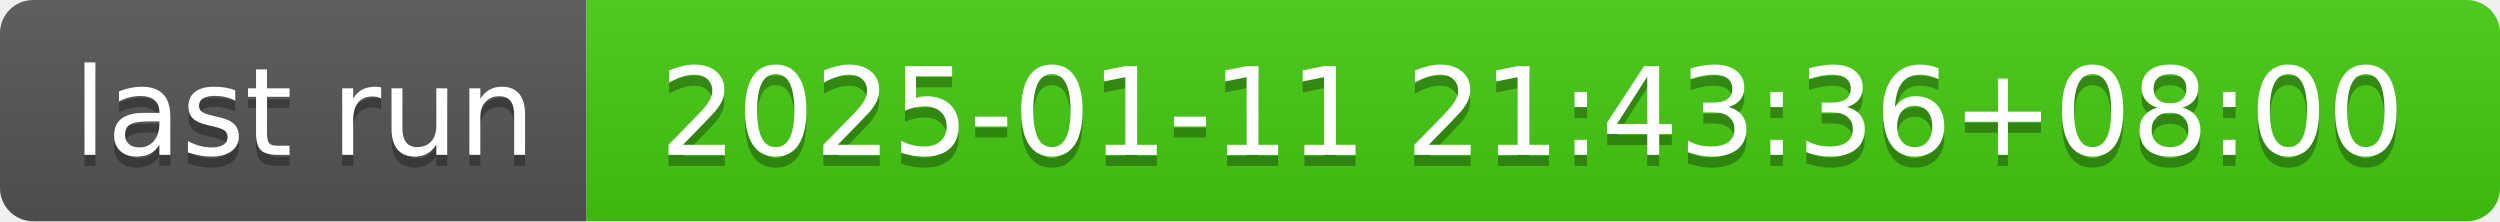
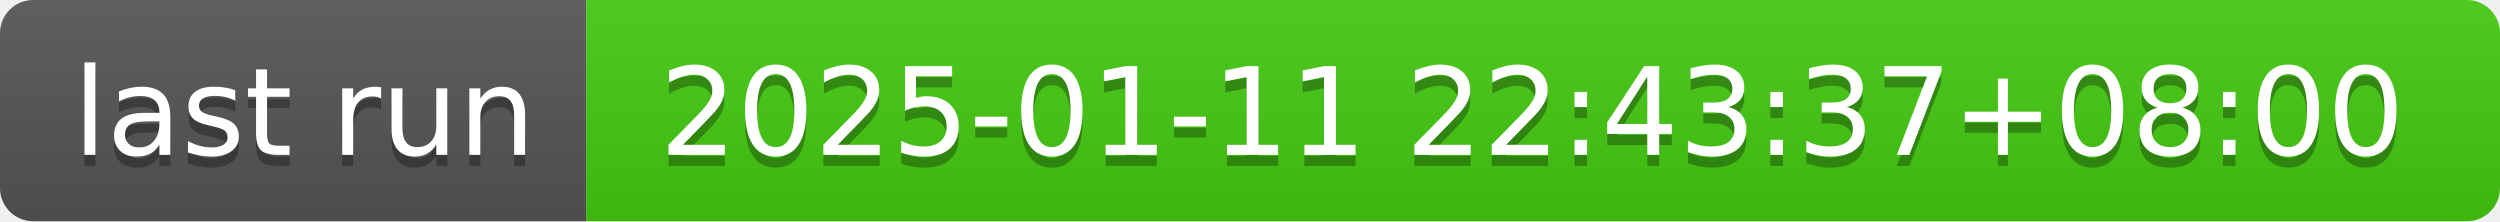
- <svg xmlns="http://www.w3.org/2000/svg" width="226" height="20" role="img" aria-label="last run: 2025-01-11 21:43:36+08:00">
+ <svg xmlns="http://www.w3.org/2000/svg" width="226" height="20" role="img" aria-label="last run: 2025-01-11 22:43:37+08:00">
  <linearGradient id="s" x2="0" y2="100%">
    <stop offset="0" stop-color="#bbb" stop-opacity=".1" />
    <stop offset="1" stop-opacity=".1" />
  </linearGradient>
  <clipPath id="r">
    <rect width="226" height="20" rx="3" fill="#fff" />
  </clipPath>
  <g clip-path="url(#r)">
    <rect width="53" height="20" fill="#555" />
    <rect x="53" width="173" height="20" fill="#4c1" />
    <rect width="226" height="20" fill="url(#s)" />
  </g>
  <g fill="#fff" text-anchor="middle" font-family="Verdana,Geneva,DejaVu Sans,sans-serif" text-rendering="geometricPrecision" font-size="110">
    <text aria-hidden="true" x="275" y="150" fill="#010101" fill-opacity=".3" transform="scale(.1)" textLength="430">last run</text>
    <text x="275" y="140" transform="scale(.1)" fill="#fff" textLength="430">last run</text>
-     <text aria-hidden="true" x="1385" y="150" fill="#010101" fill-opacity=".3" transform="scale(.1)" textLength="1630">2025-01-11 21:43:36+08:00</text>
-     <text x="1385" y="140" transform="scale(.1)" fill="#fff" textLength="1630">2025-01-11 21:43:36+08:00</text>
+     <text aria-hidden="true" x="1385" y="150" fill="#010101" fill-opacity=".3" transform="scale(.1)" textLength="1630">2025-01-11 22:43:37+08:00</text>
+     <text x="1385" y="140" transform="scale(.1)" fill="#fff" textLength="1630">2025-01-11 22:43:37+08:00</text>
  </g>
</svg>
